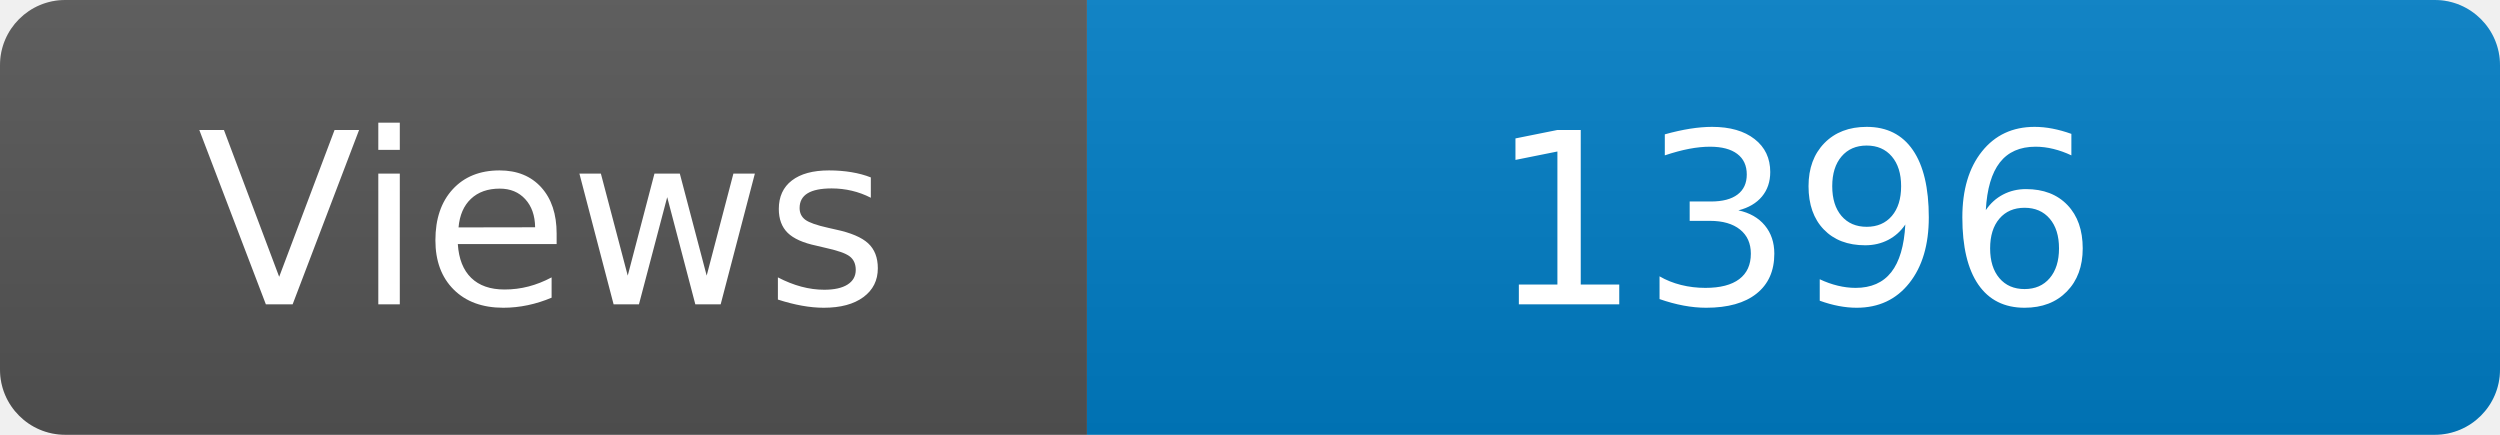
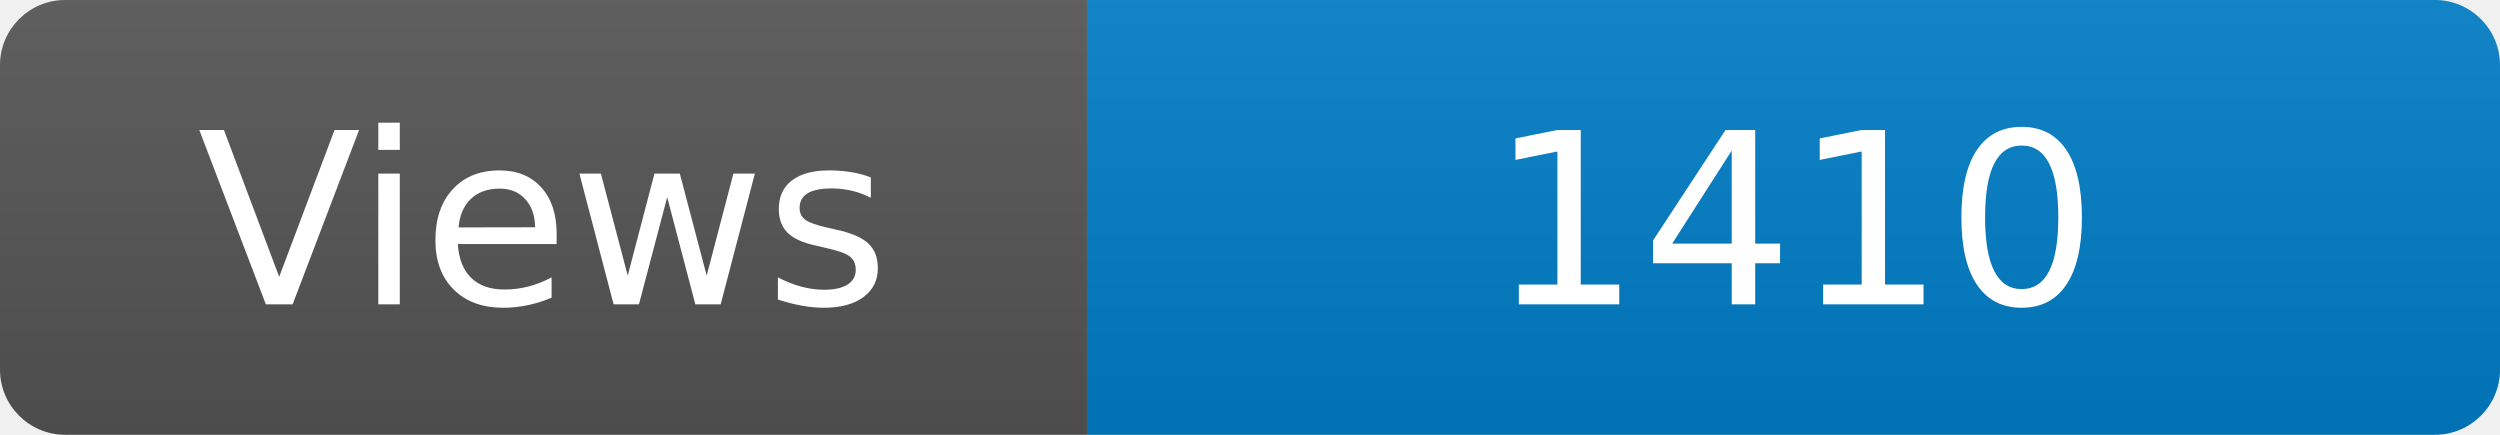
<svg xmlns="http://www.w3.org/2000/svg" width="115" height="20" role="img" aria-label="Maintained?: yes">
  <linearGradient id="s" x2="0" y2="100%">
    <stop offset="0" stop-color="#bbb" stop-opacity=".1" />
    <stop offset="1" stop-opacity=".1" />
  </linearGradient>
  <clipPath id="r">
    <rect width="115" height="20" rx="3" fill="#fff" />
  </clipPath>
  <g clip-path="url(#r)">
    <rect width="50" height="20" fill="#555" />
    <rect x="50" width="160" height="20" fill="#007ec6" />
    <rect width="115" height="20" fill="url(#s)" />
  </g>
  <g fill="#fff" text-anchor="middle" font-family="Verdana,Geneva,DejaVu Sans,sans-serif" font-size="110">
    <text x="250" y="140" transform="scale(.1)" fill="#fff">Views</text>
-     <text x="825" y="140" transform="scale(.1)" fill="#fff">1396</text>
+     <text x="825" y="140" transform="scale(.1)" fill="#fff">1410</text>
  </g>
</svg>
